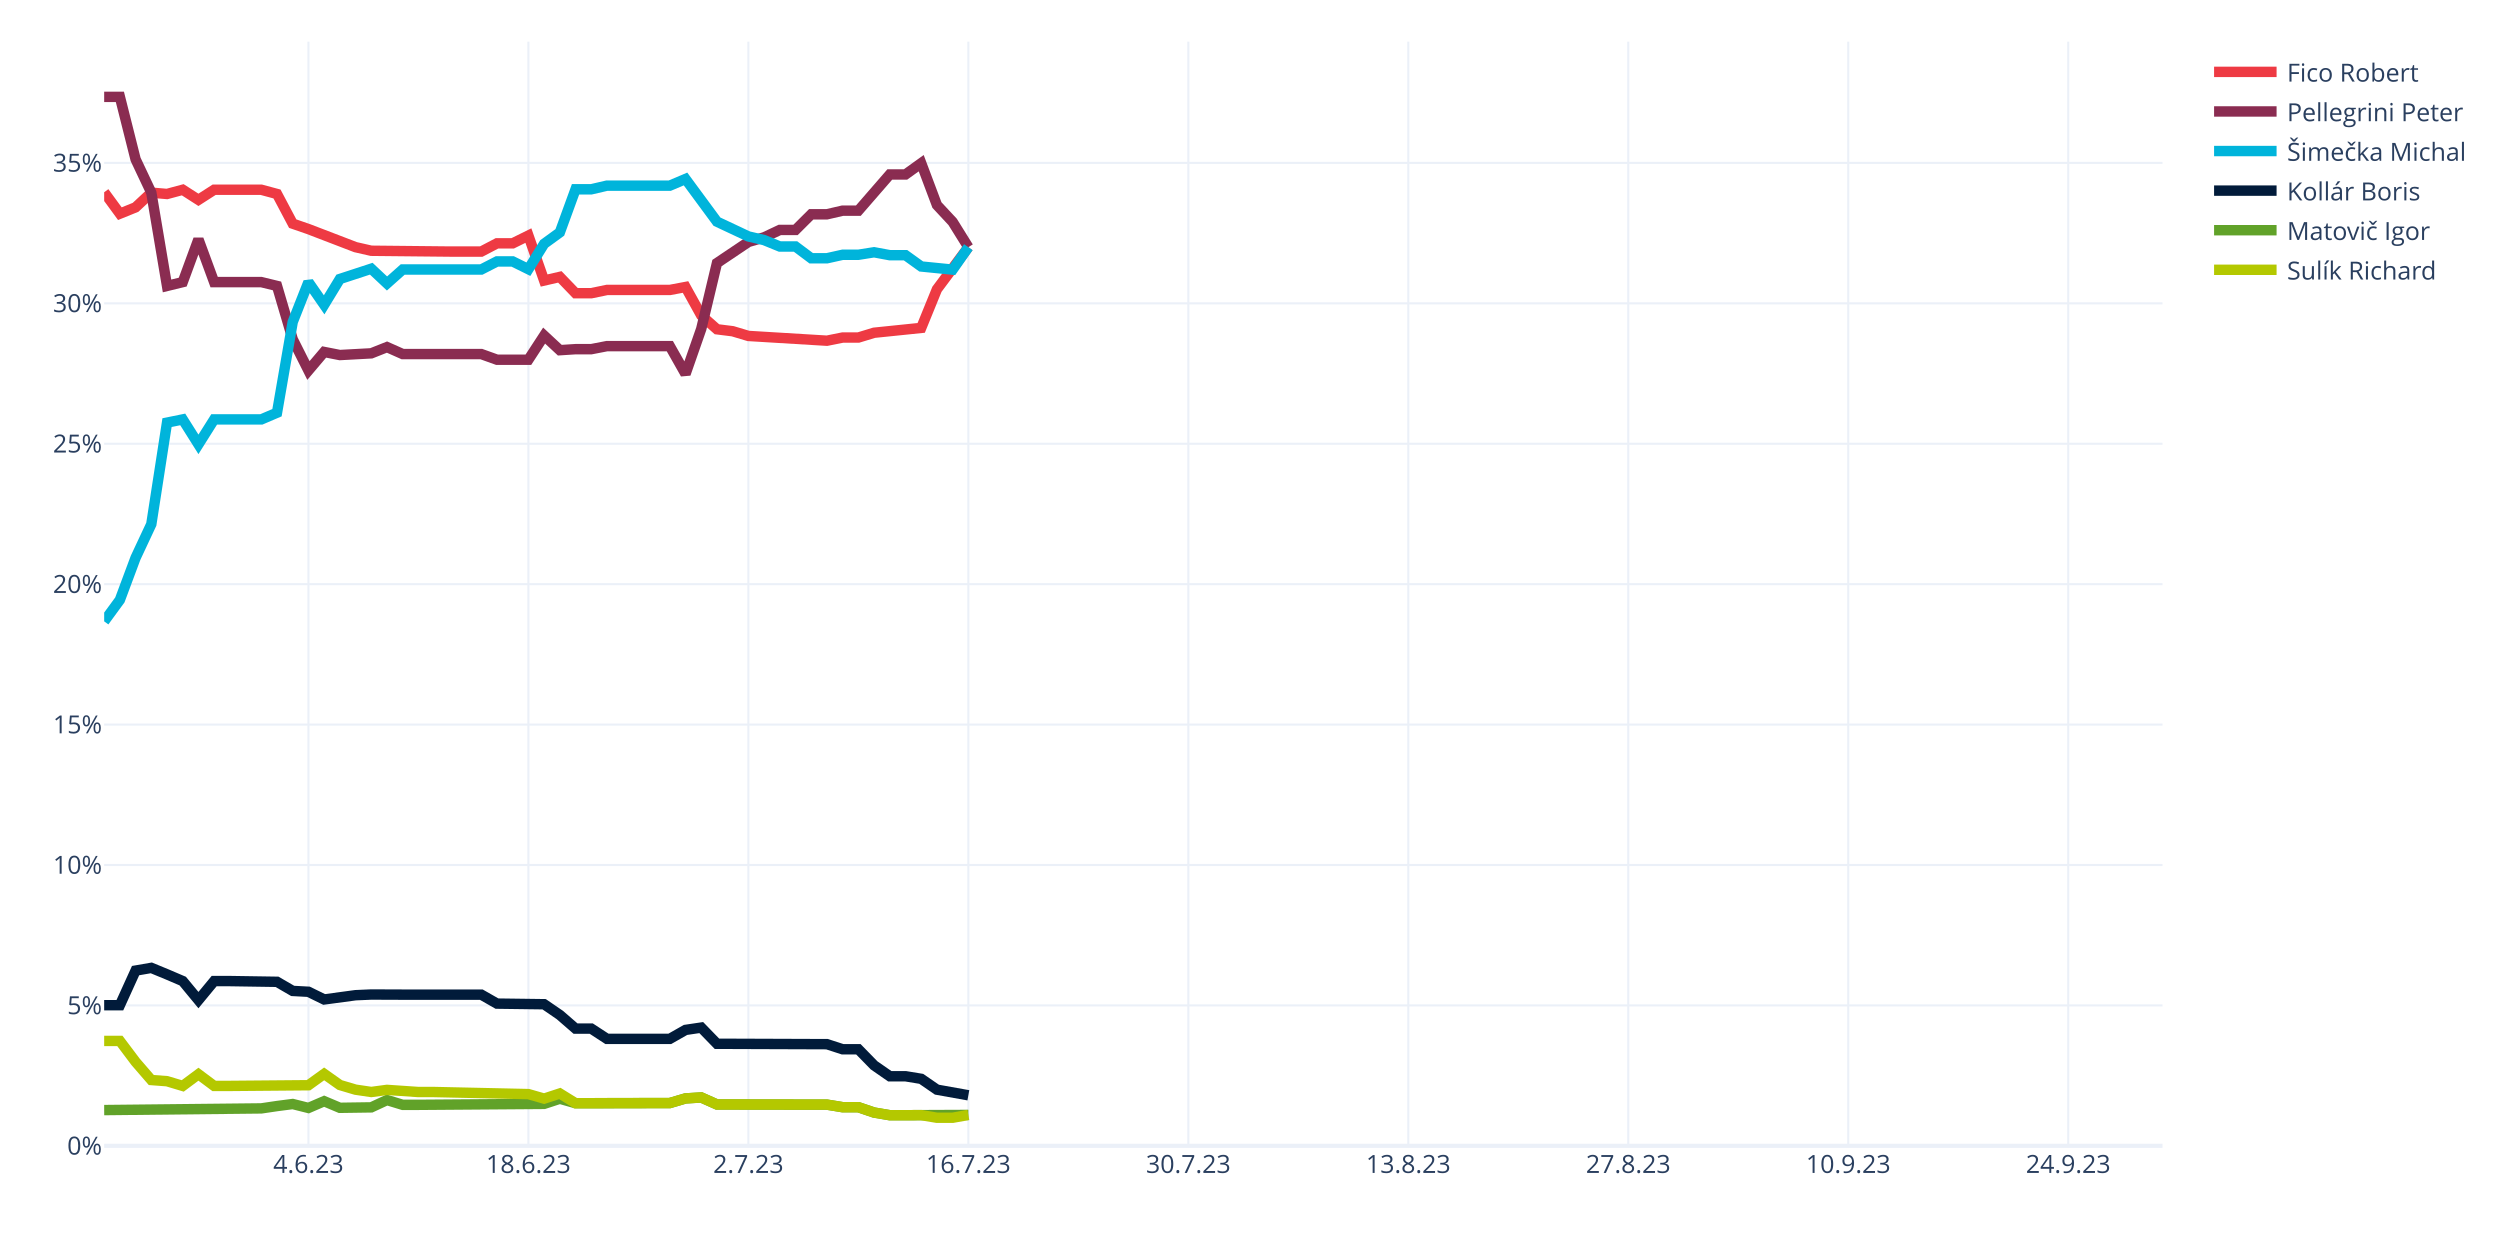
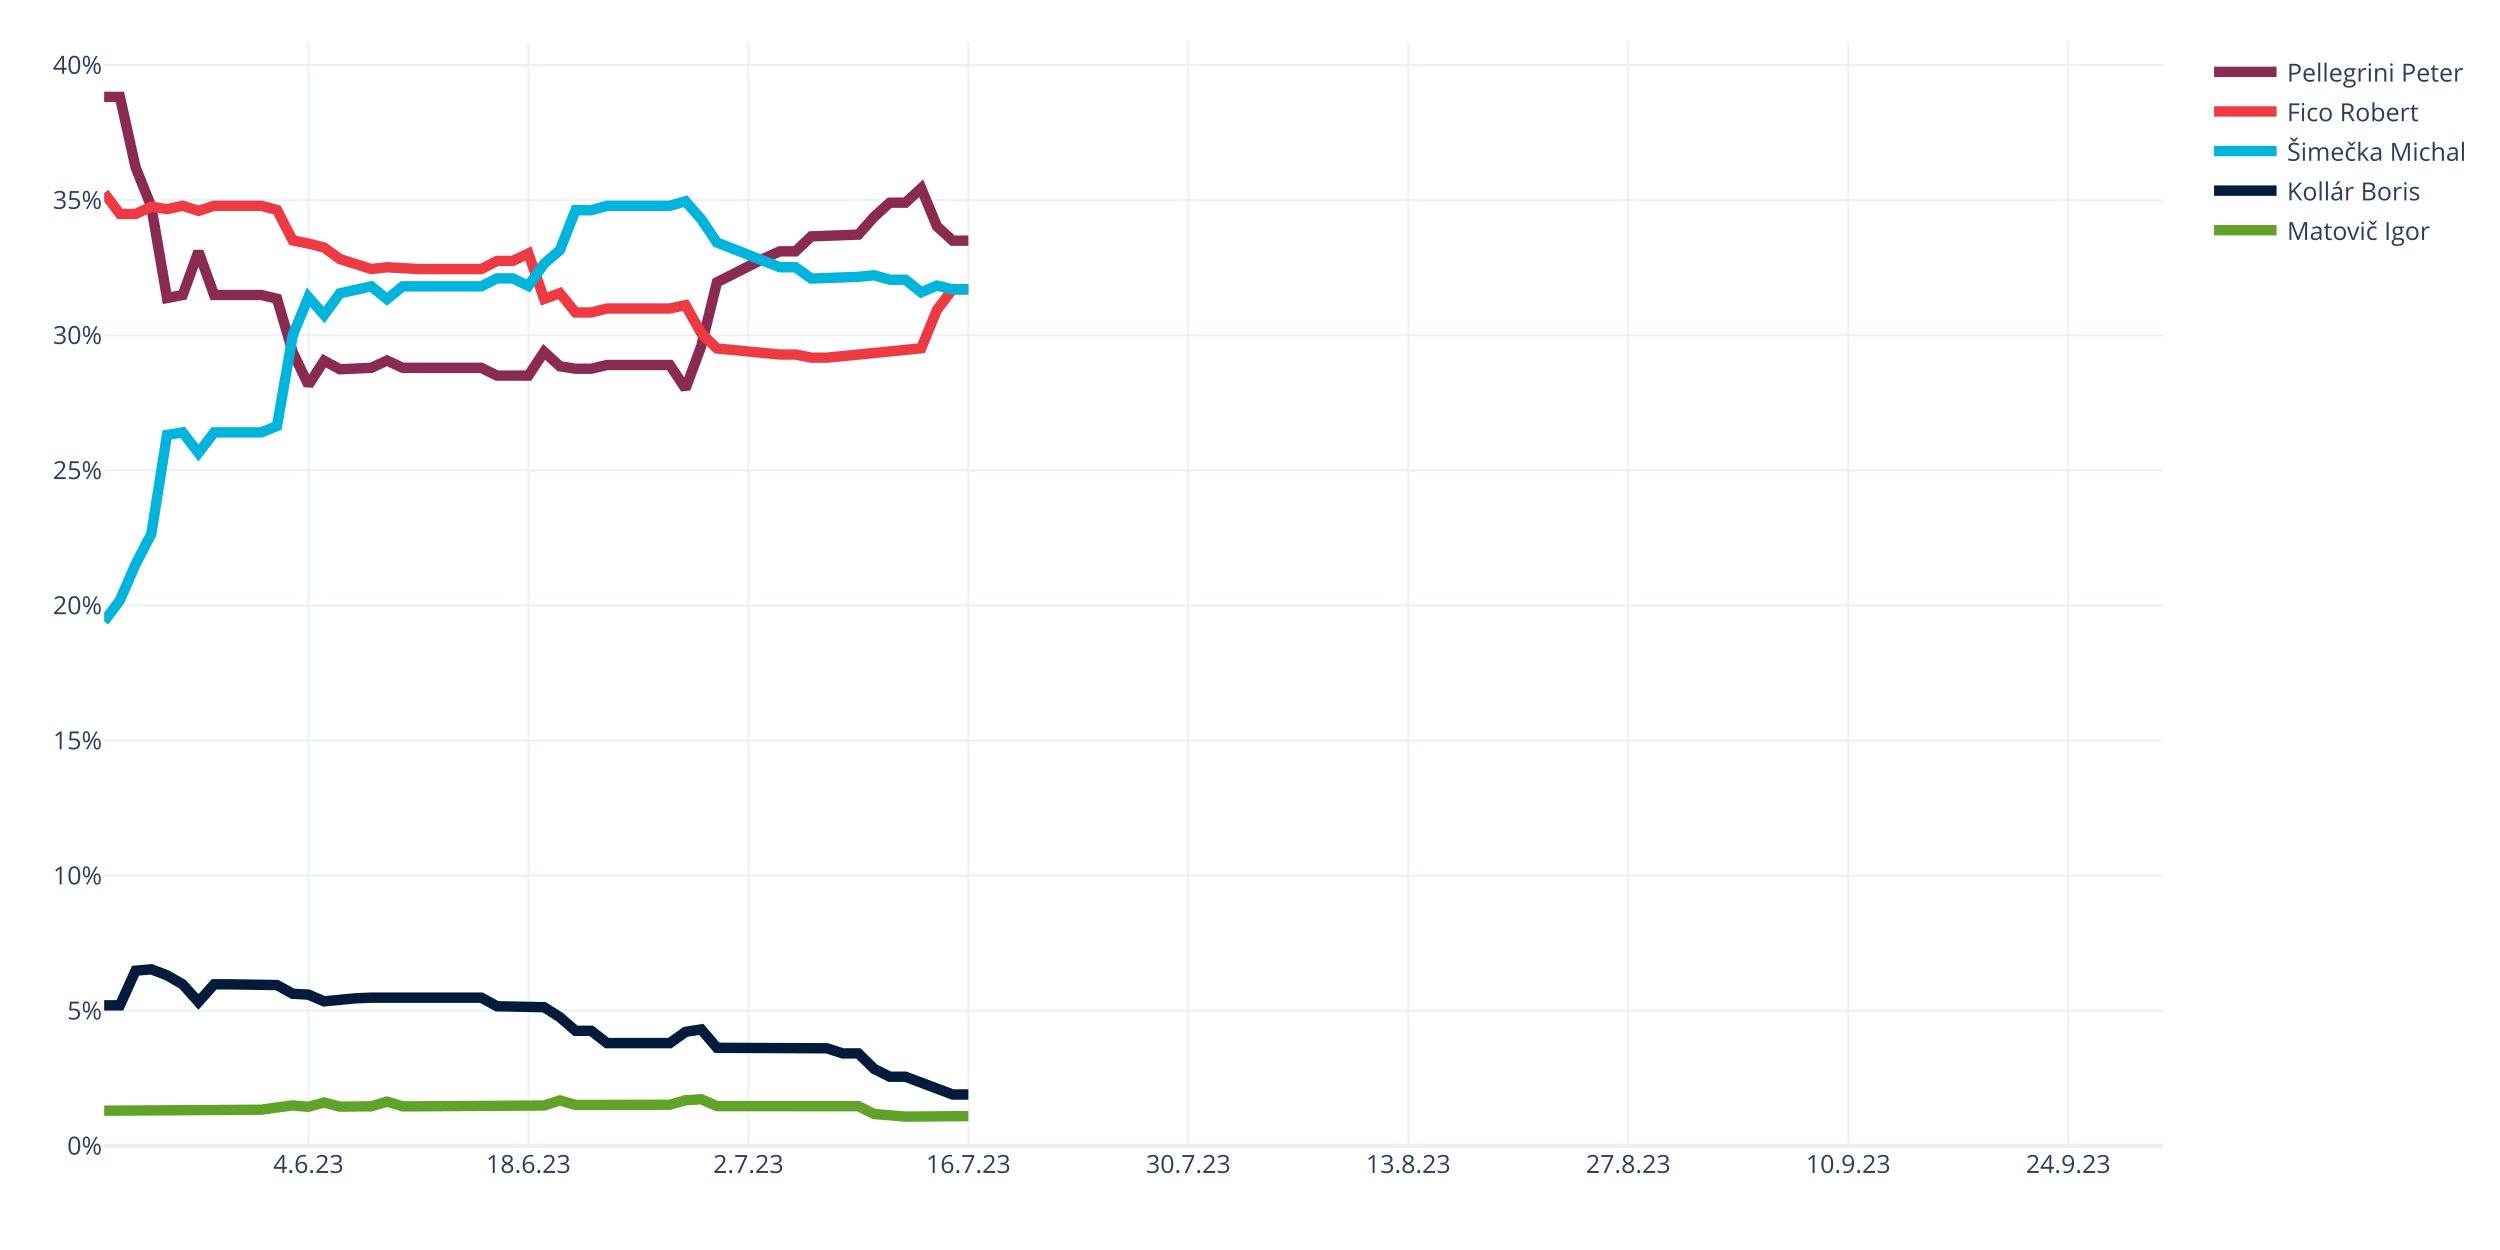
<svg xmlns="http://www.w3.org/2000/svg" class="main-svg" width="1200" height="600" style="" viewBox="0 0 1200 600">
  <rect x="0" y="0" width="1200" height="600" style="fill: rgb(255, 255, 255); fill-opacity: 1;" />
-   <defs id="defs-33fb63">
+   <defs id="defs-429181">
    <g class="clips">
-       <clipPath id="clip33fb63xyplot" class="plotclip">
+       <clipPath id="clip429181xyplot" class="plotclip">
        <rect width="988" height="530" />
      </clipPath>
-       <clipPath class="axesclip" id="clip33fb63x">
+       <clipPath class="axesclip" id="clip429181x">
        <rect x="50" y="0" width="988" height="600" />
      </clipPath>
-       <clipPath class="axesclip" id="clip33fb63y">
+       <clipPath class="axesclip" id="clip429181y">
        <rect x="0" y="20" width="1200" height="530" />
      </clipPath>
-       <clipPath class="axesclip" id="clip33fb63xy">
+       <clipPath class="axesclip" id="clip429181xy">
        <rect x="50" y="20" width="988" height="530" />
      </clipPath>
    </g>
    <g class="gradients" />
    <g class="patterns" />
  </defs>
  <g class="bglayer" />
  <g class="layer-below">
    <g class="imagelayer" />
    <g class="shapelayer" />
  </g>
  <g class="cartesianlayer">
    <g class="subplot xy">
      <g class="layer-subplot">
        <g class="shapelayer" />
        <g class="imagelayer" />
      </g>
      <g class="minor-gridlayer">
        <g class="x" />
        <g class="y" />
      </g>
      <g class="gridlayer">
        <g class="x">
          <path class="xgrid crisp" transform="translate(148.05,0)" d="M0,20v530" style="stroke: rgb(235, 240, 248); stroke-opacity: 1; stroke-width: 1px;" />
          <path class="xgrid crisp" transform="translate(253.63,0)" d="M0,20v530" style="stroke: rgb(235, 240, 248); stroke-opacity: 1; stroke-width: 1px;" />
          <path class="xgrid crisp" transform="translate(359.22,0)" d="M0,20v530" style="stroke: rgb(235, 240, 248); stroke-opacity: 1; stroke-width: 1px;" />
          <path class="xgrid crisp" transform="translate(464.81,0)" d="M0,20v530" style="stroke: rgb(235, 240, 248); stroke-opacity: 1; stroke-width: 1px;" />
          <path class="xgrid crisp" transform="translate(570.4,0)" d="M0,20v530" style="stroke: rgb(235, 240, 248); stroke-opacity: 1; stroke-width: 1px;" />
          <path class="xgrid crisp" transform="translate(675.98,0)" d="M0,20v530" style="stroke: rgb(235, 240, 248); stroke-opacity: 1; stroke-width: 1px;" />
          <path class="xgrid crisp" transform="translate(781.57,0)" d="M0,20v530" style="stroke: rgb(235, 240, 248); stroke-opacity: 1; stroke-width: 1px;" />
          <path class="xgrid crisp" transform="translate(887.16,0)" d="M0,20v530" style="stroke: rgb(235, 240, 248); stroke-opacity: 1; stroke-width: 1px;" />
          <path class="xgrid crisp" transform="translate(992.75,0)" d="M0,20v530" style="stroke: rgb(235, 240, 248); stroke-opacity: 1; stroke-width: 1px;" />
        </g>
        <g class="y">
-           <path class="ygrid crisp" transform="translate(0,482.6)" d="M50,0h988" style="stroke: rgb(235, 240, 248); stroke-opacity: 1; stroke-width: 1px;" />
-           <path class="ygrid crisp" transform="translate(0,415.2)" d="M50,0h988" style="stroke: rgb(235, 240, 248); stroke-opacity: 1; stroke-width: 1px;" />
-           <path class="ygrid crisp" transform="translate(0,347.8)" d="M50,0h988" style="stroke: rgb(235, 240, 248); stroke-opacity: 1; stroke-width: 1px;" />
-           <path class="ygrid crisp" transform="translate(0,280.4)" d="M50,0h988" style="stroke: rgb(235, 240, 248); stroke-opacity: 1; stroke-width: 1px;" />
-           <path class="ygrid crisp" transform="translate(0,213)" d="M50,0h988" style="stroke: rgb(235, 240, 248); stroke-opacity: 1; stroke-width: 1px;" />
-           <path class="ygrid crisp" transform="translate(0,145.6)" d="M50,0h988" style="stroke: rgb(235, 240, 248); stroke-opacity: 1; stroke-width: 1px;" />
-           <path class="ygrid crisp" transform="translate(0,78.2)" d="M50,0h988" style="stroke: rgb(235, 240, 248); stroke-opacity: 1; stroke-width: 1px;" />
+           <path class="ygrid crisp" transform="translate(0,485.15)" d="M50,0h988" style="stroke: rgb(235, 240, 248); stroke-opacity: 1; stroke-width: 1px;" />
+           <path class="ygrid crisp" transform="translate(0,420.3)" d="M50,0h988" style="stroke: rgb(235, 240, 248); stroke-opacity: 1; stroke-width: 1px;" />
+           <path class="ygrid crisp" transform="translate(0,355.46)" d="M50,0h988" style="stroke: rgb(235, 240, 248); stroke-opacity: 1; stroke-width: 1px;" />
+           <path class="ygrid crisp" transform="translate(0,290.61)" d="M50,0h988" style="stroke: rgb(235, 240, 248); stroke-opacity: 1; stroke-width: 1px;" />
+           <path class="ygrid crisp" transform="translate(0,225.76)" d="M50,0h988" style="stroke: rgb(235, 240, 248); stroke-opacity: 1; stroke-width: 1px;" />
+           <path class="ygrid crisp" transform="translate(0,160.91)" d="M50,0h988" style="stroke: rgb(235, 240, 248); stroke-opacity: 1; stroke-width: 1px;" />
+           <path class="ygrid crisp" transform="translate(0,96.06)" d="M50,0h988" style="stroke: rgb(235, 240, 248); stroke-opacity: 1; stroke-width: 1px;" />
+           <path class="ygrid crisp" transform="translate(0,31.22)" d="M50,0h988" style="stroke: rgb(235, 240, 248); stroke-opacity: 1; stroke-width: 1px;" />
        </g>
      </g>
      <g class="zerolinelayer">
        <path class="yzl zl crisp" transform="translate(0,550)" d="M50,0h988" style="stroke: rgb(235, 240, 248); stroke-opacity: 1; stroke-width: 2px;" />
      </g>
      <path class="xlines-below" />
      <path class="ylines-below" />
      <g class="overlines-below" />
      <g class="xaxislayer-below" />
      <g class="yaxislayer-below" />
      <g class="overaxes-below" />
-       <g class="plot" transform="translate(50,20)" clip-path="url(#clip33fb63xyplot)">
+       <g class="plot" transform="translate(50,20)" clip-path="url(#clip429181xyplot)">
        <g class="scatterlayer mlayer">
-           <g class="trace scatter trace6b0bd6" style="stroke-miterlimit: 2; opacity: 1;">
-             <g class="fills" />
-             <g class="errorbars" />
-             <g class="lines">
-               <path class="js-line" d="M0,72.27L7.54,82.57L15.08,79.51L22.63,72.47L30.17,73.11L37.71,71.08L45.25,75.92L52.79,71.08L60.34,71.08L75.42,71.08L82.96,73.11L90.5,87.35L98.05,89.96L120.67,98.64L128.21,100.36L165.92,100.75L173.47,100.75L181.01,100.75L188.55,96.8L196.09,96.8L203.63,93.08L211.18,114.65L218.72,112.91L226.26,120.74L233.8,120.74L241.34,119.18L248.89,119.18L271.51,119.18L279.05,117.76L286.6,131.4L294.14,138.05L301.68,138.99L309.22,141.25L346.93,143.54L354.47,142.02L362.02,142.02L369.56,139.72L392.18,137.39L399.73,118.86L414.81,98.64" style="vector-effect: none; fill: none; stroke: rgb(238, 58, 67); stroke-opacity: 1; stroke-width: 5px; opacity: 1;" />
-             </g>
-             <g class="points" />
-             <g class="text" />
-           </g>
-           <g class="trace scatter trace7f8868" style="stroke-miterlimit: 2; opacity: 1;">
-             <g class="fills" />
-             <g class="errorbars" />
-             <g class="lines">
-               <path class="js-line" d="M0,26.5L7.54,26.5L15.08,56.47L22.63,72.47L30.17,117.25L37.71,115.41L45.25,94.89L52.79,115.41L60.34,115.41L75.42,115.41L82.96,117.25L90.5,142.83L98.05,157.84L105.59,148.94L113.13,150.42L128.21,149.6L135.76,146.6L143.3,149.95L150.84,149.95L181.01,149.95L188.55,152.66L203.63,152.66L211.18,141.08L218.72,148.09L226.26,147.6L233.8,147.6L241.34,146.14L271.51,146.14L279.05,159.49L286.6,137.85L294.14,106.27L309.22,96.14L316.76,93.92L324.31,90.37L331.85,90.37L339.39,82.86L346.93,82.86L354.47,81.11L362.02,81.11L377.1,63.74L384.64,63.74L392.18,58.33L399.73,78.42L407.27,86.51L414.81,98.64" style="vector-effect: none; fill: none; stroke: rgb(138, 44, 81); stroke-opacity: 1; stroke-width: 5px; opacity: 1;" />
-             </g>
-             <g class="points" />
-             <g class="text" />
-           </g>
-           <g class="trace scatter trace006a4d" style="stroke-miterlimit: 2; opacity: 1;">
-             <g class="fills" />
-             <g class="errorbars" />
-             <g class="lines">
-               <path class="js-line" d="M0,278.25L7.54,267.95L15.08,247.73L22.63,231.61L30.17,182.86L37.71,181.32L45.25,193.29L52.79,181.32L60.34,181.32L75.42,181.32L82.96,178.09L90.5,134.57L98.05,115.42L105.59,126.31L113.13,113.92L128.21,108.98L135.76,116.07L143.3,109.36L150.84,109.36L181.01,109.36L188.55,105.49L196.09,105.49L203.63,109.21L211.18,97.03L218.72,91.55L226.26,70.86L233.8,70.86L241.34,69.11L248.89,69.11L271.51,69.11L279.05,65.91L294.14,86.4L301.68,89.94L309.22,93.49L316.76,95.24L324.31,98.32L331.85,98.32L339.39,103.97L346.93,103.97L354.47,102.29L362.02,102.29L369.56,101.09L377.1,102.49L384.64,102.49L392.18,107.91L407.27,109.42L414.81,98.64" style="vector-effect: none; fill: none; stroke: rgb(0, 180, 219); stroke-opacity: 1; stroke-width: 5px; opacity: 1;" />
-             </g>
-             <g class="points" />
-             <g class="text" />
-           </g>
-           <g class="trace scatter tracecc2765" style="stroke-miterlimit: 2; opacity: 1;">
-             <g class="fills" />
-             <g class="errorbars" />
-             <g class="lines">
-               <path class="js-line" d="M0,462.49L7.54,462.49L15.08,445.89L22.63,444.58L30.17,447.69L37.71,450.92L45.25,460.05L52.79,450.92L60.34,450.92L82.96,451.27L90.5,455.64L98.05,456.05L105.59,459.74L120.67,457.7L128.21,457.37L143.3,457.43L150.84,457.43L181.01,457.43L188.55,461.73L211.18,462.03L218.72,467.19L226.26,473.73L233.8,473.73L241.34,478.65L248.89,478.65L271.51,478.65L279.05,474.36L286.6,473.24L294.14,481.01L346.93,481.2L354.47,483.65L362.02,483.65L369.56,491.37L377.1,496.6L384.64,496.6L392.18,497.84L399.73,503.04L414.81,505.74" style="vector-effect: none; fill: none; stroke: rgb(1, 27, 58); stroke-opacity: 1; stroke-width: 5px; opacity: 1;" />
-             </g>
-             <g class="points" />
-             <g class="text" />
-           </g>
-           <g class="trace scatter tracef98be9" style="stroke-miterlimit: 2; opacity: 1;">
-             <g class="fills" />
-             <g class="errorbars" />
-             <g class="lines">
-               <path class="js-line" d="M0,512.84L75.42,512.03L82.96,510.91L90.5,509.93L98.05,511.82L105.59,508.57L113.13,511.75L128.21,511.53L135.76,508.02L143.3,510.32L150.84,510.32L211.18,509.86L218.72,507.39L226.26,509.54L233.8,509.54L271.51,509.46L279.05,507.24L286.6,506.78L294.14,510.14L346.93,510.22L354.47,511.46L362.02,511.46L369.56,514.02L377.1,515.3L384.64,515.3L414.81,515.17" style="vector-effect: none; fill: none; stroke: rgb(97, 162, 41); stroke-opacity: 1; stroke-width: 5px; opacity: 1;" />
-             </g>
-             <g class="points" />
-             <g class="text" />
-           </g>
-           <g class="trace scatter trace38e8ba" style="stroke-miterlimit: 2; opacity: 1;">
-             <g class="fills" />
-             <g class="errorbars" />
-             <g class="lines">
-               <path class="js-line" d="M0,479.65L7.54,479.65L15.08,489.68L22.63,498.41L30.17,498.98L37.71,501.24L45.25,495.62L52.79,501.24L60.34,501.24L98.05,500.91L105.59,495.47L113.13,500.8L120.67,503.04L128.21,504.15L135.76,503.14L150.84,504.17L158.38,504.17L203.63,505.17L211.18,507.34L218.72,504.87L226.26,509.54L271.51,509.46L279.05,507.24L286.6,506.78L294.14,510.14L346.93,510.22L354.47,511.46L362.02,511.46L369.56,514.02L377.1,515.3L384.64,515.3L392.18,515.26L399.73,516.52L407.27,516.52L414.81,515.17" style="vector-effect: none; fill: none; stroke: rgb(180, 200, 0); stroke-opacity: 1; stroke-width: 5px; opacity: 1;" />
+           <g class="trace scatter trace142934" style="stroke-miterlimit: 2; opacity: 1;">
+             <g class="fills" />
+             <g class="errorbars" />
+             <g class="lines">
+               <path class="js-line" d="M0,26.5L7.54,26.5L15.08,60.31L22.63,79.23L30.17,123.04L37.71,121.59L45.25,100.75L52.79,121.59L60.34,121.59L75.42,121.59L82.96,123.4L90.5,149.01L98.05,164.79L105.59,153.16L113.13,157.26L128.21,156.56L135.76,153.04L143.3,156.56L150.84,156.56L181.01,156.56L188.55,160.29L203.63,160.29L211.18,148.9L218.72,155.81L226.26,156.99L233.8,156.99L241.34,155.21L271.51,155.21L279.05,166.56L286.6,146.13L294.14,115.48L316.76,104.04L324.31,100.64L331.85,100.64L339.39,93.46L362.02,92.61L369.56,84.09L377.1,77.27L384.64,77.27L392.18,70.37L399.73,88.62L407.27,95.52L414.81,95.52" style="vector-effect: none; fill: none; stroke: rgb(138, 44, 81); stroke-opacity: 1; stroke-width: 5px; opacity: 1;" />
+             </g>
+             <g class="points" />
+             <g class="text" />
+           </g>
+           <g class="trace scatter traceb6e3ac" style="stroke-miterlimit: 2; opacity: 1;">
+             <g class="fills" />
+             <g class="errorbars" />
+             <g class="lines">
+               <path class="js-line" d="M0,72.58L7.54,82.69L15.08,82.73L22.63,79.23L30.17,80.39L37.71,78.78L45.25,81.18L52.79,78.78L60.34,78.78L75.42,78.78L82.96,80.79L90.5,95.4L98.05,96.9L105.59,98.84L113.13,104.34L128.21,109.14L135.76,108.28L150.84,109.14L158.38,109.14L181.01,109.14L188.55,105.26L196.09,105.26L203.63,101.67L211.18,123.49L218.72,120.69L226.26,129.99L233.8,129.99L241.34,128.09L248.89,128.09L271.51,128.09L279.05,126.45L286.6,139.92L294.14,147.27L324.31,150.18L331.85,150.18L339.39,151.67L346.93,151.67L392.18,147.18L399.73,128.74L407.27,118.86L414.81,118.86" style="vector-effect: none; fill: none; stroke: rgb(238, 58, 67); stroke-opacity: 1; stroke-width: 5px; opacity: 1;" />
+             </g>
+             <g class="points" />
+             <g class="text" />
+           </g>
+           <g class="trace scatter trace643dbb" style="stroke-miterlimit: 2; opacity: 1;">
+             <g class="fills" />
+             <g class="errorbars" />
+             <g class="lines">
+               <path class="js-line" d="M0,278.25L7.54,268.14L15.08,250.88L22.63,236.26L30.17,188.75L37.71,187.54L45.25,197.42L52.79,187.54L60.34,187.54L75.42,187.54L82.96,184.45L90.5,141.03L98.05,122.65L105.59,131.2L113.13,120.8L128.21,117.44L135.76,123.59L143.3,117.44L150.84,117.44L181.01,117.44L188.55,113.63L196.09,113.63L203.63,117.22L211.18,106.55L218.72,100.1L226.26,80.91L233.8,80.91L241.34,78.78L248.89,78.78L271.51,78.78L279.05,76.61L286.6,85.26L294.14,96.41L316.76,105.31L324.31,108.27L331.85,108.27L339.39,113.71L362.02,112.89L369.56,112.12L377.1,114.26L384.64,114.26L392.18,120.3L399.73,117.09L407.27,118.86L414.81,118.86" style="vector-effect: none; fill: none; stroke: rgb(0, 180, 219); stroke-opacity: 1; stroke-width: 5px; opacity: 1;" />
+             </g>
+             <g class="points" />
+             <g class="text" />
+           </g>
+           <g class="trace scatter trace2bf035" style="stroke-miterlimit: 2; opacity: 1;">
+             <g class="fills" />
+             <g class="errorbars" />
+             <g class="lines">
+               <path class="js-line" d="M0,462.57L7.54,462.57L15.08,445.93L22.63,445.27L30.17,448.15L37.71,452.48L45.25,460.95L52.79,452.48L60.34,452.48L82.96,452.83L90.5,457L98.05,457.43L105.59,460.64L120.67,459.19L128.21,458.87L143.3,458.87L150.84,458.87L181.01,458.87L188.55,463L211.18,463.46L218.72,468.24L226.26,474.78L233.8,474.78L241.34,480.69L248.89,480.69L271.51,480.69L279.05,475.3L286.6,474.1L294.14,482.95L346.93,483.18L354.47,485.63L362.02,485.63L369.56,493.05L377.1,496.84L384.64,496.84L407.27,505.36L414.81,505.36" style="vector-effect: none; fill: none; stroke: rgb(1, 27, 58); stroke-opacity: 1; stroke-width: 5px; opacity: 1;" />
+             </g>
+             <g class="points" />
+             <g class="text" />
+           </g>
+           <g class="trace scatter traceb84aca" style="stroke-miterlimit: 2; opacity: 1;">
+             <g class="fills" />
+             <g class="errorbars" />
+             <g class="lines">
+               <path class="js-line" d="M0,513.14L75.42,512.65L82.96,511.57L90.5,510.61L98.05,511.27L105.59,509.19L113.13,511.19L128.21,511.03L135.76,508.8L143.3,511.03L150.84,511.03L211.18,510.64L218.72,508.2L226.26,510.37L233.8,510.37L271.51,510.27L279.05,508.12L286.6,507.64L294.14,510.93L362.02,510.98L369.56,514.71L384.64,515.97L392.18,515.92L414.81,515.73" style="vector-effect: none; fill: none; stroke: rgb(97, 162, 41); stroke-opacity: 1; stroke-width: 5px; opacity: 1;" />
            </g>
            <g class="points" />
            <g class="text" />
          </g>
        </g>
      </g>
      <g class="overplot" />
      <path class="xlines-above crisp" d="M0,0" style="fill: none;" />
      <path class="ylines-above crisp" d="M0,0" style="fill: none;" />
      <g class="overlines-above" />
      <g class="xaxislayer-above">
        <g class="xtick">
          <text text-anchor="middle" x="0" y="563" transform="translate(148.05,0)" style="font-family: 'Open Sans', verdana, arial, sans-serif; font-size: 12px; fill: rgb(42, 63, 95); fill-opacity: 1; white-space: pre; opacity: 1;">4.6.23</text>
        </g>
        <g class="xtick">
          <text text-anchor="middle" x="0" y="563" style="font-family: 'Open Sans', verdana, arial, sans-serif; font-size: 12px; fill: rgb(42, 63, 95); fill-opacity: 1; white-space: pre; opacity: 1;" transform="translate(253.63,0)">18.6.23</text>
        </g>
        <g class="xtick">
          <text text-anchor="middle" x="0" y="563" style="font-family: 'Open Sans', verdana, arial, sans-serif; font-size: 12px; fill: rgb(42, 63, 95); fill-opacity: 1; white-space: pre; opacity: 1;" transform="translate(359.22,0)">2.7.23</text>
        </g>
        <g class="xtick">
          <text text-anchor="middle" x="0" y="563" style="font-family: 'Open Sans', verdana, arial, sans-serif; font-size: 12px; fill: rgb(42, 63, 95); fill-opacity: 1; white-space: pre; opacity: 1;" transform="translate(464.81,0)">16.7.23</text>
        </g>
        <g class="xtick">
          <text text-anchor="middle" x="0" y="563" style="font-family: 'Open Sans', verdana, arial, sans-serif; font-size: 12px; fill: rgb(42, 63, 95); fill-opacity: 1; white-space: pre; opacity: 1;" transform="translate(570.4,0)">30.7.23</text>
        </g>
        <g class="xtick">
          <text text-anchor="middle" x="0" y="563" style="font-family: 'Open Sans', verdana, arial, sans-serif; font-size: 12px; fill: rgb(42, 63, 95); fill-opacity: 1; white-space: pre; opacity: 1;" transform="translate(675.98,0)">13.8.23</text>
        </g>
        <g class="xtick">
          <text text-anchor="middle" x="0" y="563" style="font-family: 'Open Sans', verdana, arial, sans-serif; font-size: 12px; fill: rgb(42, 63, 95); fill-opacity: 1; white-space: pre; opacity: 1;" transform="translate(781.57,0)">27.8.23</text>
        </g>
        <g class="xtick">
          <text text-anchor="middle" x="0" y="563" style="font-family: 'Open Sans', verdana, arial, sans-serif; font-size: 12px; fill: rgb(42, 63, 95); fill-opacity: 1; white-space: pre; opacity: 1;" transform="translate(887.16,0)">10.9.23</text>
        </g>
        <g class="xtick">
          <text text-anchor="middle" x="0" y="563" style="font-family: 'Open Sans', verdana, arial, sans-serif; font-size: 12px; fill: rgb(42, 63, 95); fill-opacity: 1; white-space: pre; opacity: 1;" transform="translate(992.75,0)">24.9.23</text>
        </g>
      </g>
      <g class="yaxislayer-above">
        <g class="ytick">
          <text text-anchor="end" x="49" y="4.2" transform="translate(0,550)" style="font-family: 'Open Sans', verdana, arial, sans-serif; font-size: 12px; fill: rgb(42, 63, 95); fill-opacity: 1; white-space: pre; opacity: 1;">0%</text>
        </g>
        <g class="ytick">
-           <text text-anchor="end" x="49" y="4.2" style="font-family: 'Open Sans', verdana, arial, sans-serif; font-size: 12px; fill: rgb(42, 63, 95); fill-opacity: 1; white-space: pre; opacity: 1;" transform="translate(0,482.6)">5%</text>
-         </g>
-         <g class="ytick">
-           <text text-anchor="end" x="49" y="4.2" style="font-family: 'Open Sans', verdana, arial, sans-serif; font-size: 12px; fill: rgb(42, 63, 95); fill-opacity: 1; white-space: pre; opacity: 1;" transform="translate(0,415.2)">10%</text>
-         </g>
-         <g class="ytick">
-           <text text-anchor="end" x="49" y="4.2" style="font-family: 'Open Sans', verdana, arial, sans-serif; font-size: 12px; fill: rgb(42, 63, 95); fill-opacity: 1; white-space: pre; opacity: 1;" transform="translate(0,347.8)">15%</text>
-         </g>
-         <g class="ytick">
-           <text text-anchor="end" x="49" y="4.2" style="font-family: 'Open Sans', verdana, arial, sans-serif; font-size: 12px; fill: rgb(42, 63, 95); fill-opacity: 1; white-space: pre; opacity: 1;" transform="translate(0,280.4)">20%</text>
-         </g>
-         <g class="ytick">
-           <text text-anchor="end" x="49" y="4.2" style="font-family: 'Open Sans', verdana, arial, sans-serif; font-size: 12px; fill: rgb(42, 63, 95); fill-opacity: 1; white-space: pre; opacity: 1;" transform="translate(0,213)">25%</text>
-         </g>
-         <g class="ytick">
-           <text text-anchor="end" x="49" y="4.2" style="font-family: 'Open Sans', verdana, arial, sans-serif; font-size: 12px; fill: rgb(42, 63, 95); fill-opacity: 1; white-space: pre; opacity: 1;" transform="translate(0,145.6)">30%</text>
-         </g>
-         <g class="ytick">
-           <text text-anchor="end" x="49" y="4.2" style="font-family: 'Open Sans', verdana, arial, sans-serif; font-size: 12px; fill: rgb(42, 63, 95); fill-opacity: 1; white-space: pre; opacity: 1;" transform="translate(0,78.2)">35%</text>
+           <text text-anchor="end" x="49" y="4.2" style="font-family: 'Open Sans', verdana, arial, sans-serif; font-size: 12px; fill: rgb(42, 63, 95); fill-opacity: 1; white-space: pre; opacity: 1;" transform="translate(0,485.15)">5%</text>
+         </g>
+         <g class="ytick">
+           <text text-anchor="end" x="49" y="4.2" style="font-family: 'Open Sans', verdana, arial, sans-serif; font-size: 12px; fill: rgb(42, 63, 95); fill-opacity: 1; white-space: pre; opacity: 1;" transform="translate(0,420.3)">10%</text>
+         </g>
+         <g class="ytick">
+           <text text-anchor="end" x="49" y="4.2" style="font-family: 'Open Sans', verdana, arial, sans-serif; font-size: 12px; fill: rgb(42, 63, 95); fill-opacity: 1; white-space: pre; opacity: 1;" transform="translate(0,355.46)">15%</text>
+         </g>
+         <g class="ytick">
+           <text text-anchor="end" x="49" y="4.2" style="font-family: 'Open Sans', verdana, arial, sans-serif; font-size: 12px; fill: rgb(42, 63, 95); fill-opacity: 1; white-space: pre; opacity: 1;" transform="translate(0,290.61)">20%</text>
+         </g>
+         <g class="ytick">
+           <text text-anchor="end" x="49" y="4.2" style="font-family: 'Open Sans', verdana, arial, sans-serif; font-size: 12px; fill: rgb(42, 63, 95); fill-opacity: 1; white-space: pre; opacity: 1;" transform="translate(0,225.76)">25%</text>
+         </g>
+         <g class="ytick">
+           <text text-anchor="end" x="49" y="4.2" style="font-family: 'Open Sans', verdana, arial, sans-serif; font-size: 12px; fill: rgb(42, 63, 95); fill-opacity: 1; white-space: pre; opacity: 1;" transform="translate(0,160.91)">30%</text>
+         </g>
+         <g class="ytick">
+           <text text-anchor="end" x="49" y="4.2" style="font-family: 'Open Sans', verdana, arial, sans-serif; font-size: 12px; fill: rgb(42, 63, 95); fill-opacity: 1; white-space: pre; opacity: 1;" transform="translate(0,96.06)">35%</text>
+         </g>
+         <g class="ytick">
+           <text text-anchor="end" x="49" y="4.2" style="font-family: 'Open Sans', verdana, arial, sans-serif; font-size: 12px; fill: rgb(42, 63, 95); fill-opacity: 1; white-space: pre; opacity: 1;" transform="translate(0,31.22)">40%</text>
        </g>
      </g>
      <g class="overaxes-above" />
    </g>
  </g>
  <g class="polarlayer" />
  <g class="smithlayer" />
  <g class="ternarylayer" />
  <g class="geolayer" />
  <g class="funnelarealayer" />
  <g class="pielayer" />
  <g class="iciclelayer" />
  <g class="treemaplayer" />
  <g class="sunburstlayer" />
  <g class="glimages" />
-   <defs id="topdefs-33fb63">
+   <defs id="topdefs-429181">
    <g class="clips" />
-     <clipPath id="legend33fb63">
-       <rect width="130" height="124" x="0" y="0" />
+     <clipPath id="legend429181">
+       <rect width="130" height="105" x="0" y="0" />
    </clipPath>
  </defs>
  <g class="layer-above">
    <g class="imagelayer" />
    <g class="shapelayer" />
  </g>
  <g class="infolayer">
    <g class="legend" pointer-events="all" transform="translate(1057.76,20)">
-       <rect class="bg" shape-rendering="crispEdges" style="stroke: rgb(68, 68, 68); stroke-opacity: 1; fill: rgb(255, 255, 255); fill-opacity: 1; stroke-width: 0px;" width="130" height="124" x="0" y="0" />
-       <g class="scrollbox" transform="" clip-path="url(#legend33fb63)">
+       <rect class="bg" shape-rendering="crispEdges" style="stroke: rgb(68, 68, 68); stroke-opacity: 1; fill: rgb(255, 255, 255); fill-opacity: 1; stroke-width: 0px;" width="130" height="105" x="0" y="0" />
+       <g class="scrollbox" transform="" clip-path="url(#legend429181)">
        <g class="groups">
          <g class="traces" transform="translate(0,14.5)" style="opacity: 1;">
+             <text class="legendtext" text-anchor="start" x="40" y="4.68" style="font-family: 'Open Sans', verdana, arial, sans-serif; font-size: 12px; fill: rgb(42, 63, 95); fill-opacity: 1; white-space: pre;">Pellegrini Peter</text>
+             <g class="layers" style="opacity: 1;">
+               <g class="legendfill" />
+               <g class="legendlines">
+                 <path class="js-line" d="M5,0h30" style="fill: none; stroke: rgb(138, 44, 81); stroke-opacity: 1; stroke-width: 5px;" />
+               </g>
+               <g class="legendsymbols">
+                 <g class="legendpoints" />
+               </g>
+             </g>
+             <rect class="legendtoggle" x="0" y="-9.5" width="124.031" height="19" style="fill: rgb(0, 0, 0); fill-opacity: 0;" />
+           </g>
+           <g class="traces" transform="translate(0,33.5)" style="opacity: 1;">
            <text class="legendtext" text-anchor="start" x="40" y="4.68" style="font-family: 'Open Sans', verdana, arial, sans-serif; font-size: 12px; fill: rgb(42, 63, 95); fill-opacity: 1; white-space: pre;">Fico Robert</text>
            <g class="layers" style="opacity: 1;">
              <g class="legendfill" />
              <g class="legendlines">
                <path class="js-line" d="M5,0h30" style="fill: none; stroke: rgb(238, 58, 67); stroke-opacity: 1; stroke-width: 5px;" />
-               </g>
-               <g class="legendsymbols">
-                 <g class="legendpoints" />
-               </g>
-             </g>
-             <rect class="legendtoggle" x="0" y="-9.5" width="124.031" height="19" style="fill: rgb(0, 0, 0); fill-opacity: 0;" />
-           </g>
-           <g class="traces" transform="translate(0,33.5)" style="opacity: 1;">
-             <text class="legendtext" text-anchor="start" x="40" y="4.68" style="font-family: 'Open Sans', verdana, arial, sans-serif; font-size: 12px; fill: rgb(42, 63, 95); fill-opacity: 1; white-space: pre;">Pellegrini Peter</text>
-             <g class="layers" style="opacity: 1;">
-               <g class="legendfill" />
-               <g class="legendlines">
-                 <path class="js-line" d="M5,0h30" style="fill: none; stroke: rgb(138, 44, 81); stroke-opacity: 1; stroke-width: 5px;" />
              </g>
              <g class="legendsymbols">
                <g class="legendpoints" />
              </g>
            </g>
            <rect class="legendtoggle" x="0" y="-9.5" width="124.031" height="19" style="fill: rgb(0, 0, 0); fill-opacity: 0;" />
          </g>
          <g class="traces" transform="translate(0,52.5)" style="opacity: 1;">
            <text class="legendtext" text-anchor="start" x="40" y="4.68" style="font-family: 'Open Sans', verdana, arial, sans-serif; font-size: 12px; fill: rgb(42, 63, 95); fill-opacity: 1; white-space: pre;">Šimečka Michal</text>
            <g class="layers" style="opacity: 1;">
              <g class="legendfill" />
              <g class="legendlines">
                <path class="js-line" d="M5,0h30" style="fill: none; stroke: rgb(0, 180, 219); stroke-opacity: 1; stroke-width: 5px;" />
              </g>
              <g class="legendsymbols">
                <g class="legendpoints" />
              </g>
            </g>
            <rect class="legendtoggle" x="0" y="-9.5" width="124.031" height="19" style="fill: rgb(0, 0, 0); fill-opacity: 0;" />
          </g>
          <g class="traces" transform="translate(0,71.5)" style="opacity: 1;">
            <text class="legendtext" text-anchor="start" x="40" y="4.68" style="font-family: 'Open Sans', verdana, arial, sans-serif; font-size: 12px; fill: rgb(42, 63, 95); fill-opacity: 1; white-space: pre;">Kollár Boris</text>
            <g class="layers" style="opacity: 1;">
              <g class="legendfill" />
              <g class="legendlines">
                <path class="js-line" d="M5,0h30" style="fill: none; stroke: rgb(1, 27, 58); stroke-opacity: 1; stroke-width: 5px;" />
              </g>
              <g class="legendsymbols">
                <g class="legendpoints" />
              </g>
            </g>
            <rect class="legendtoggle" x="0" y="-9.5" width="124.031" height="19" style="fill: rgb(0, 0, 0); fill-opacity: 0;" />
          </g>
          <g class="traces" transform="translate(0,90.5)" style="opacity: 1;">
            <text class="legendtext" text-anchor="start" x="40" y="4.68" style="font-family: 'Open Sans', verdana, arial, sans-serif; font-size: 12px; fill: rgb(42, 63, 95); fill-opacity: 1; white-space: pre;">Matovič Igor</text>
            <g class="layers" style="opacity: 1;">
              <g class="legendfill" />
              <g class="legendlines">
                <path class="js-line" d="M5,0h30" style="fill: none; stroke: rgb(97, 162, 41); stroke-opacity: 1; stroke-width: 5px;" />
-               </g>
-               <g class="legendsymbols">
-                 <g class="legendpoints" />
-               </g>
-             </g>
-             <rect class="legendtoggle" x="0" y="-9.5" width="124.031" height="19" style="fill: rgb(0, 0, 0); fill-opacity: 0;" />
-           </g>
-           <g class="traces" transform="translate(0,109.5)" style="opacity: 1;">
-             <text class="legendtext" text-anchor="start" x="40" y="4.68" style="font-family: 'Open Sans', verdana, arial, sans-serif; font-size: 12px; fill: rgb(42, 63, 95); fill-opacity: 1; white-space: pre;">Sulík Richard</text>
-             <g class="layers" style="opacity: 1;">
-               <g class="legendfill" />
-               <g class="legendlines">
-                 <path class="js-line" d="M5,0h30" style="fill: none; stroke: rgb(180, 200, 0); stroke-opacity: 1; stroke-width: 5px;" />
              </g>
              <g class="legendsymbols">
                <g class="legendpoints" />
              </g>
            </g>
            <rect class="legendtoggle" x="0" y="-9.5" width="124.031" height="19" style="fill: rgb(0, 0, 0); fill-opacity: 0;" />
          </g>
        </g>
      </g>
      <rect class="scrollbar" rx="20" ry="3" width="0" height="0" style="fill: rgb(128, 139, 164); fill-opacity: 1;" x="0" y="0" />
    </g>
    <g class="g-gtitle" />
    <g class="g-xtitle" />
    <g class="g-ytitle" />
  </g>
</svg>
